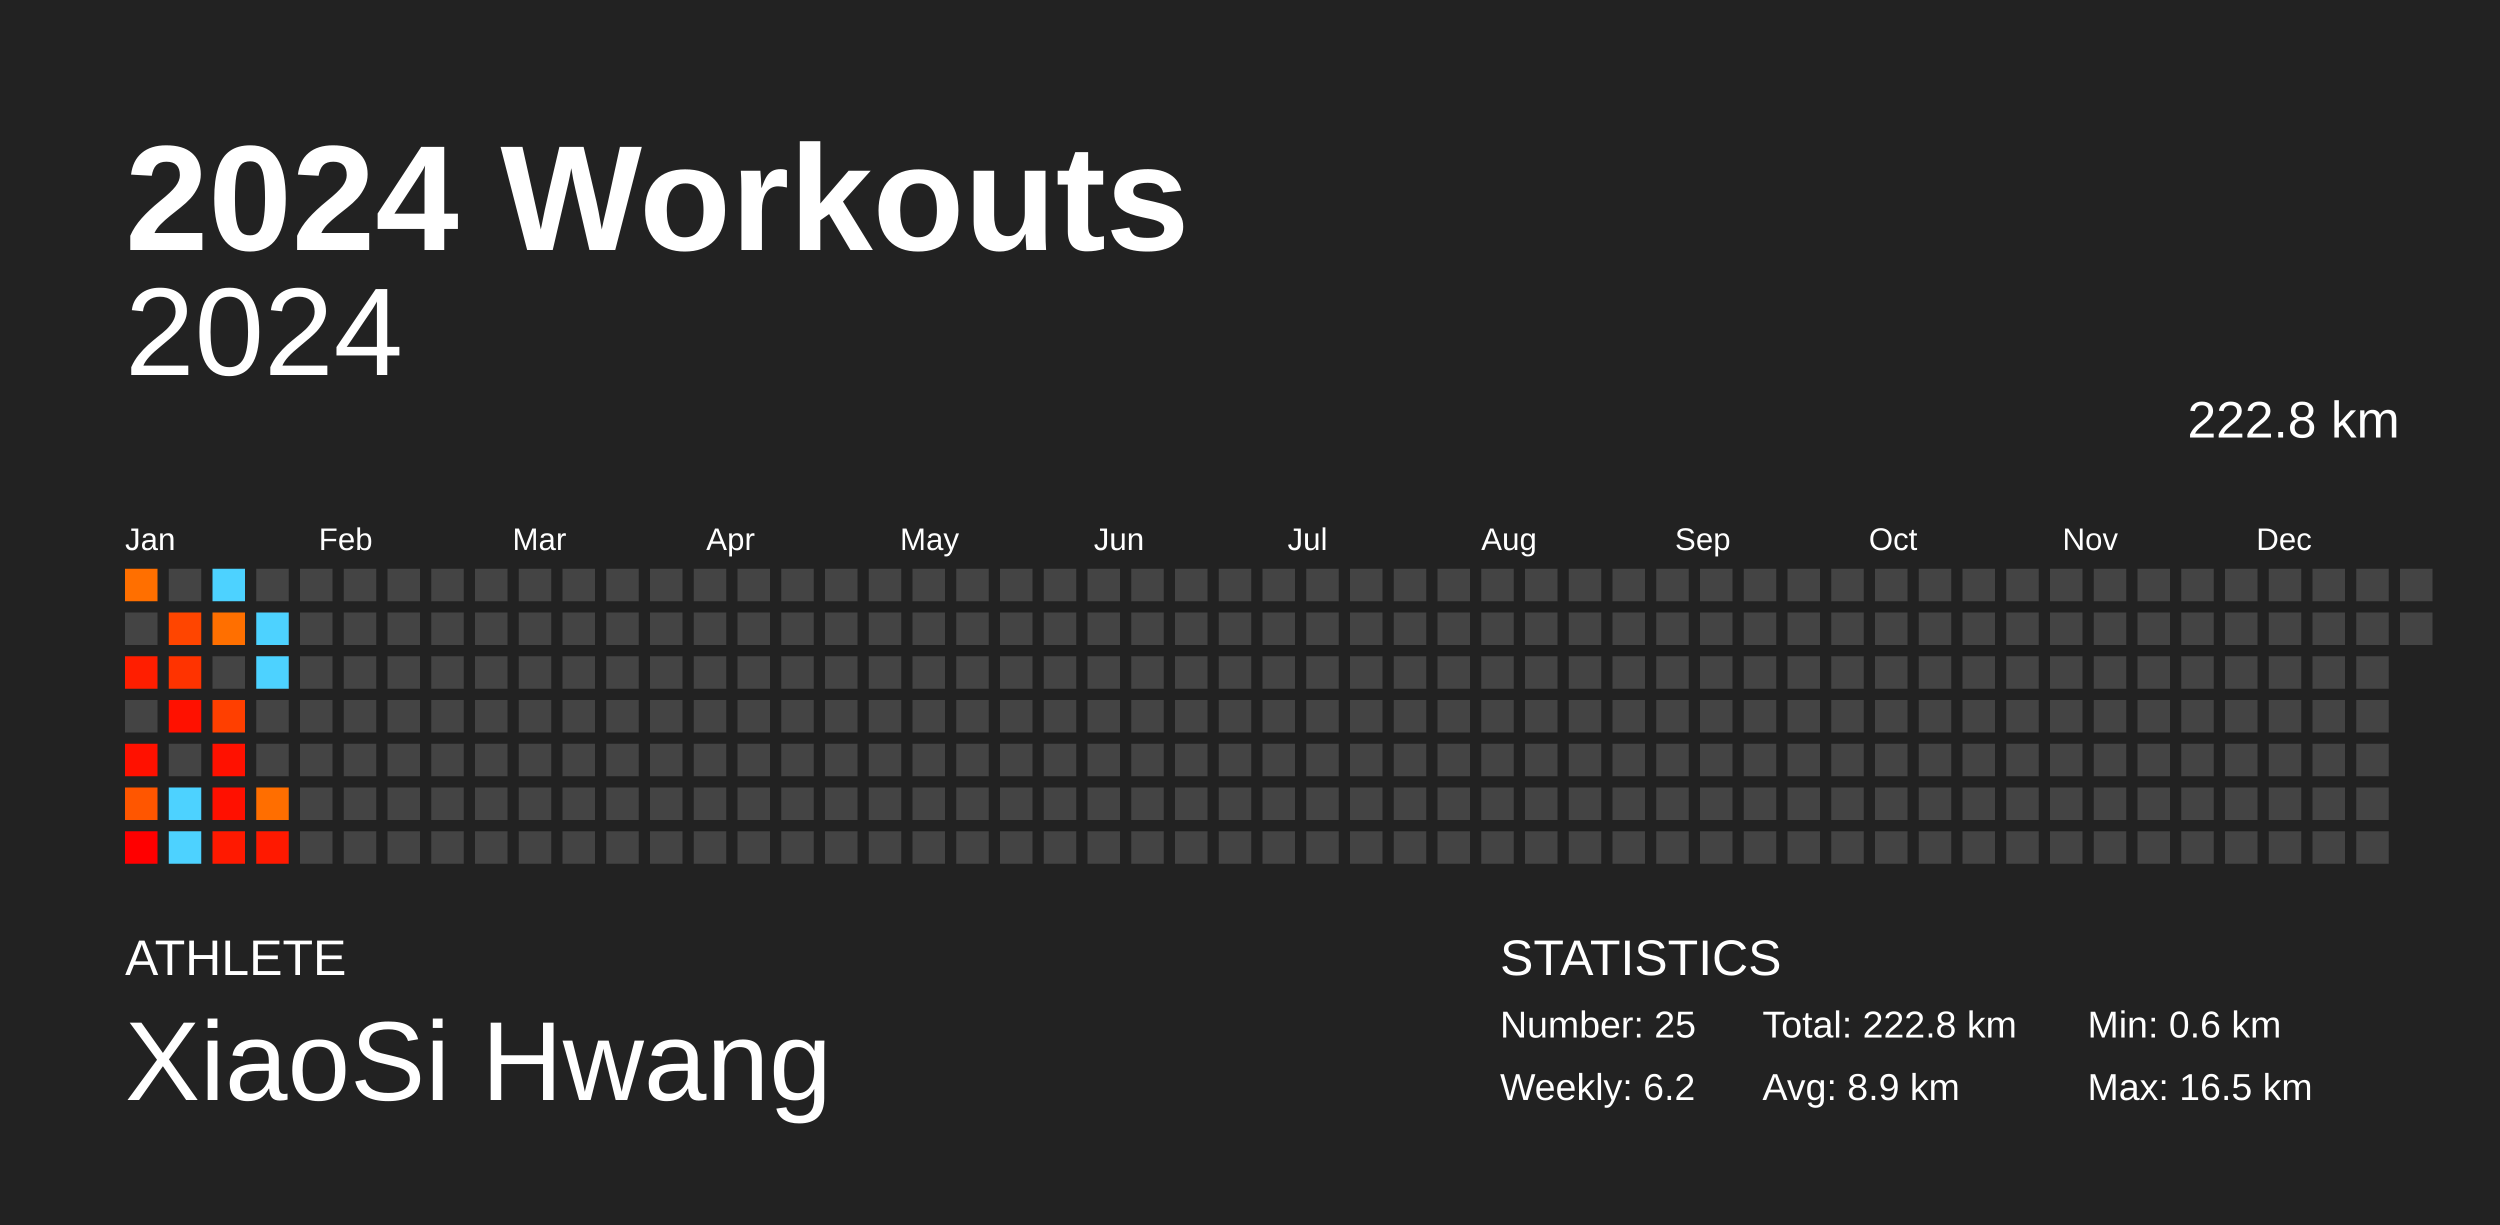
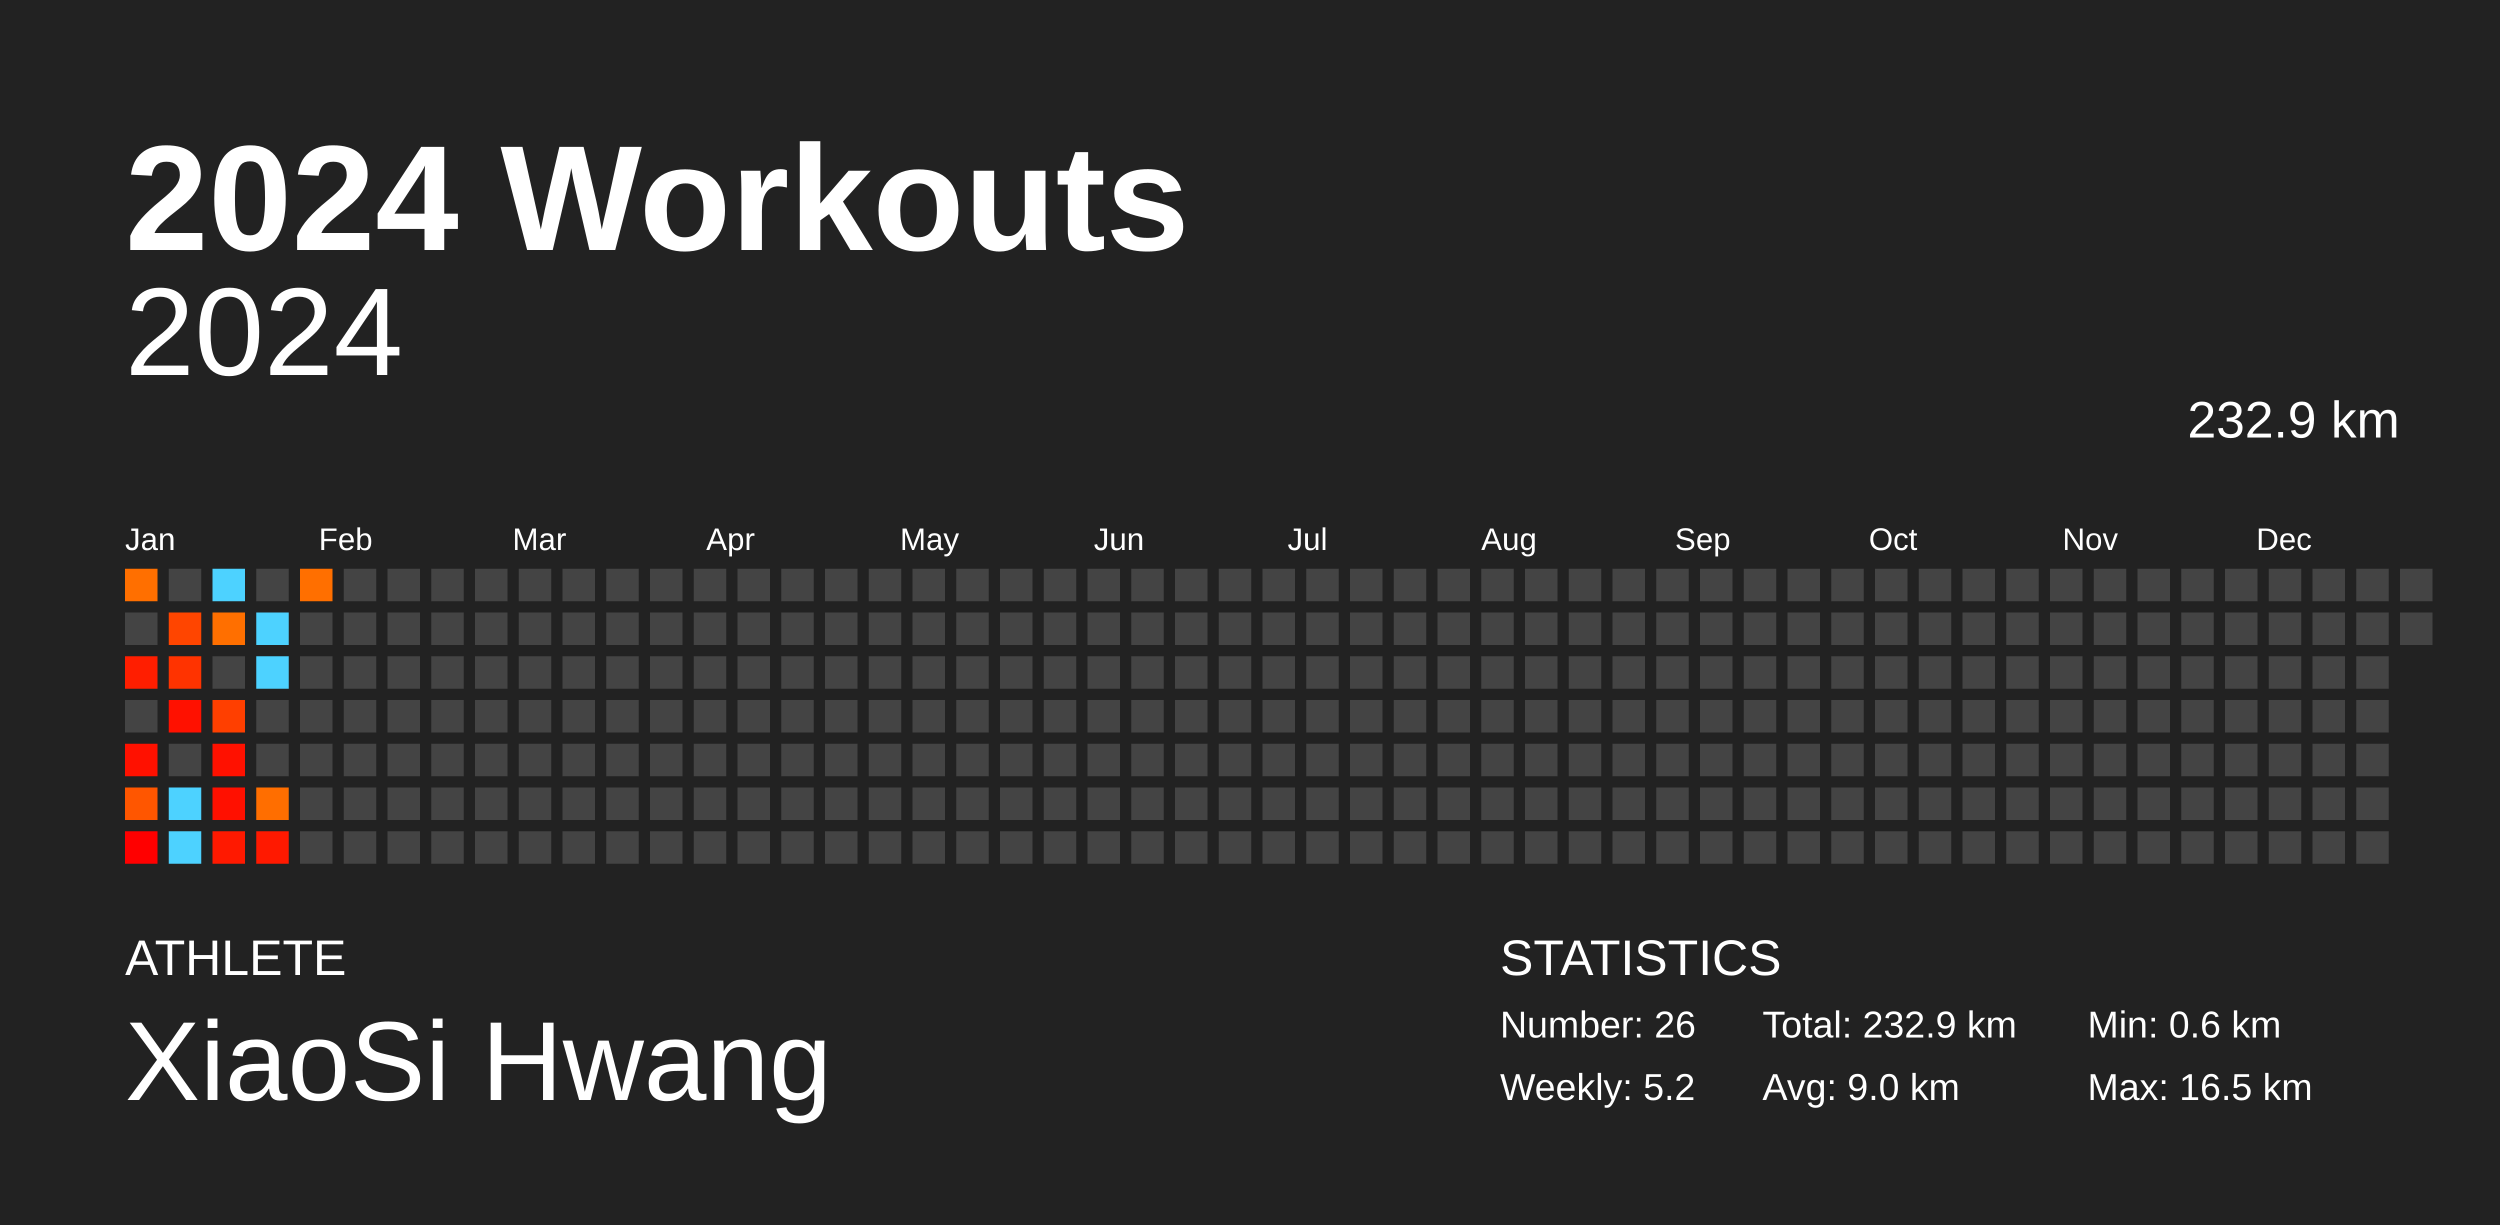
<svg xmlns="http://www.w3.org/2000/svg" baseProfile="full" height="98mm" version="1.1" viewBox="0,0,200,98" width="200mm">
  <defs />
  <rect fill="#222222" height="98" width="200" x="0" y="0" />
  <text fill="#FFFFFF" style="font-size:12px; font-family:Arial; font-weight:bold;" x="10" y="20">2024 Workouts</text>
  <text fill="#FFFFFF" style="font-size:4px; font-family:Arial" x="10" y="78">ATHLETE</text>
  <text fill="#FFFFFF" style="font-size:9px; font-family:Arial" x="10" y="88">XiaoSi Hwang</text>
  <text fill="#FFFFFF" style="font-size:4px; font-family:Arial" x="120" y="78">STATISTICS</text>
-   <text fill="#FFFFFF" style="font-size:3px; font-family:Arial" x="120" y="83">Number: 25</text>
-   <text fill="#FFFFFF" style="font-size:3px; font-family:Arial" x="120" y="88">Weekly: 6.2</text>
-   <text fill="#FFFFFF" style="font-size:3px; font-family:Arial" x="141" y="83">Total: 222.8 km</text>
-   <text fill="#FFFFFF" style="font-size:3px; font-family:Arial" x="141" y="88">Avg: 8.9 km</text>
+   <text fill="#FFFFFF" style="font-size:3px; font-family:Arial" x="120" y="83">Number: 26</text>
+   <text fill="#FFFFFF" style="font-size:3px; font-family:Arial" x="120" y="88">Weekly: 5.2</text>
+   <text fill="#FFFFFF" style="font-size:3px; font-family:Arial" x="141" y="83">Total: 232.9 km</text>
+   <text fill="#FFFFFF" style="font-size:3px; font-family:Arial" x="141" y="88">Avg: 9.0 km</text>
  <text fill="#FFFFFF" style="font-size:3px; font-family:Arial" x="167" y="83">Min: 0.6 km</text>
  <text fill="#FFFFFF" style="font-size:3px; font-family:Arial" x="167" y="88">Max: 16.5 km</text>
  <text alignment-baseline="hanging" fill="#FFFFFF" style="font-size:10.0px; font-family:Arial;" x="10" y="30">2024</text>
-   <text alignment-baseline="hanging" fill="#FFFFFF" style="font-size:4.125px; font-family:Arial;" x="175" y="35">222.8 km</text>
+   <text alignment-baseline="hanging" fill="#FFFFFF" style="font-size:4.125px; font-family:Arial;" x="175" y="35">232.9 km</text>
  <text fill="#FFFFFF" style="font-size:2.5px; font-family:Arial" x="10.0" y="44">Jan</text>
  <text fill="#FFFFFF" style="font-size:2.5px; font-family:Arial" x="25.5" y="44">Feb</text>
  <text fill="#FFFFFF" style="font-size:2.5px; font-family:Arial" x="41.0" y="44">Mar</text>
  <text fill="#FFFFFF" style="font-size:2.5px; font-family:Arial" x="56.5" y="44">Apr</text>
  <text fill="#FFFFFF" style="font-size:2.5px; font-family:Arial" x="72.0" y="44">May</text>
  <text fill="#FFFFFF" style="font-size:2.5px; font-family:Arial" x="87.5" y="44">Jun</text>
  <text fill="#FFFFFF" style="font-size:2.5px; font-family:Arial" x="103.0" y="44">Jul</text>
  <text fill="#FFFFFF" style="font-size:2.5px; font-family:Arial" x="118.5" y="44">Aug</text>
  <text fill="#FFFFFF" style="font-size:2.5px; font-family:Arial" x="134.0" y="44">Sep</text>
  <text fill="#FFFFFF" style="font-size:2.5px; font-family:Arial" x="149.5" y="44">Oct</text>
  <text fill="#FFFFFF" style="font-size:2.5px; font-family:Arial" x="165.0" y="44">Nov</text>
  <text fill="#FFFFFF" style="font-size:2.5px; font-family:Arial" x="180.5" y="44">Dec</text>
  <rect fill="#ff6f00" height="2.6" width="2.6" x="10.0" y="45.5" />
  <rect fill="#444444" height="2.6" width="2.6" x="10.0" y="49.0" />
  <rect fill="#ff1e00" height="2.6" width="2.6" x="10.0" y="52.5" />
  <rect fill="#444444" height="2.6" width="2.6" x="10.0" y="56.0" />
  <rect fill="#ff1100" height="2.6" width="2.6" x="10.0" y="59.5" />
  <rect fill="#ff5600" height="2.6" width="2.6" x="10.0" y="63.0" />
  <rect fill="#ff0000" height="2.6" width="2.6" x="10.0" y="66.5" />
  <rect fill="#444444" height="2.6" width="2.6" x="13.5" y="45.5" />
  <rect fill="#ff4500" height="2.6" width="2.6" x="13.5" y="49.0" />
  <rect fill="#ff3300" height="2.6" width="2.6" x="13.5" y="52.5" />
  <rect fill="#ff1100" height="2.6" width="2.6" x="13.5" y="56.0" />
  <rect fill="#444444" height="2.6" width="2.6" x="13.5" y="59.5" />
  <rect fill="#4dd2ff" height="2.6" width="2.6" x="13.5" y="63.0" />
  <rect fill="#4dd2ff" height="2.6" width="2.6" x="13.5" y="66.5" />
  <rect fill="#4dd2ff" height="2.6" width="2.6" x="17.0" y="45.5" />
  <rect fill="#ff6f00" height="2.6" width="2.6" x="17.0" y="49.0" />
  <rect fill="#444444" height="2.6" width="2.6" x="17.0" y="52.5" />
  <rect fill="#ff3f00" height="2.6" width="2.6" x="17.0" y="56.0" />
  <rect fill="#ff1100" height="2.6" width="2.6" x="17.0" y="59.5" />
  <rect fill="#ff1000" height="2.6" width="2.6" x="17.0" y="63.0" />
  <rect fill="#ff1900" height="2.6" width="2.6" x="17.0" y="66.5" />
  <rect fill="#444444" height="2.6" width="2.6" x="20.5" y="45.5" />
  <rect fill="#4dd2ff" height="2.6" width="2.6" x="20.5" y="49.0" />
  <rect fill="#4dd2ff" height="2.6" width="2.6" x="20.5" y="52.5" />
  <rect fill="#444444" height="2.6" width="2.6" x="20.5" y="56.0" />
  <rect fill="#444444" height="2.6" width="2.6" x="20.5" y="59.5" />
  <rect fill="#ff6e00" height="2.6" width="2.6" x="20.5" y="63.0" />
  <rect fill="#ff1900" height="2.6" width="2.6" x="20.5" y="66.5" />
-   <rect fill="#444444" height="2.6" width="2.6" x="24.0" y="45.5" />
+   <rect fill="#ff6f00" height="2.6" width="2.6" x="24.0" y="45.5" />
  <rect fill="#444444" height="2.6" width="2.6" x="24.0" y="49.0" />
  <rect fill="#444444" height="2.6" width="2.6" x="24.0" y="52.5" />
  <rect fill="#444444" height="2.6" width="2.6" x="24.0" y="56.0" />
  <rect fill="#444444" height="2.6" width="2.6" x="24.0" y="59.5" />
  <rect fill="#444444" height="2.6" width="2.6" x="24.0" y="63.0" />
  <rect fill="#444444" height="2.6" width="2.6" x="24.0" y="66.5" />
  <rect fill="#444444" height="2.6" width="2.6" x="27.5" y="45.5" />
  <rect fill="#444444" height="2.6" width="2.6" x="27.5" y="49.0" />
  <rect fill="#444444" height="2.6" width="2.6" x="27.5" y="52.5" />
  <rect fill="#444444" height="2.6" width="2.6" x="27.5" y="56.0" />
  <rect fill="#444444" height="2.6" width="2.6" x="27.5" y="59.5" />
  <rect fill="#444444" height="2.6" width="2.6" x="27.5" y="63.0" />
  <rect fill="#444444" height="2.6" width="2.6" x="27.5" y="66.5" />
  <rect fill="#444444" height="2.6" width="2.6" x="31.0" y="45.5" />
  <rect fill="#444444" height="2.6" width="2.6" x="31.0" y="49.0" />
  <rect fill="#444444" height="2.6" width="2.6" x="31.0" y="52.5" />
  <rect fill="#444444" height="2.6" width="2.6" x="31.0" y="56.0" />
  <rect fill="#444444" height="2.6" width="2.6" x="31.0" y="59.5" />
  <rect fill="#444444" height="2.6" width="2.6" x="31.0" y="63.0" />
  <rect fill="#444444" height="2.6" width="2.6" x="31.0" y="66.5" />
  <rect fill="#444444" height="2.6" width="2.6" x="34.5" y="45.5" />
  <rect fill="#444444" height="2.6" width="2.6" x="34.5" y="49.0" />
  <rect fill="#444444" height="2.6" width="2.6" x="34.5" y="52.5" />
  <rect fill="#444444" height="2.6" width="2.6" x="34.5" y="56.0" />
  <rect fill="#444444" height="2.6" width="2.6" x="34.5" y="59.5" />
  <rect fill="#444444" height="2.6" width="2.6" x="34.5" y="63.0" />
  <rect fill="#444444" height="2.6" width="2.6" x="34.5" y="66.5" />
  <rect fill="#444444" height="2.6" width="2.6" x="38.0" y="45.5" />
  <rect fill="#444444" height="2.6" width="2.6" x="38.0" y="49.0" />
  <rect fill="#444444" height="2.6" width="2.6" x="38.0" y="52.5" />
  <rect fill="#444444" height="2.6" width="2.6" x="38.0" y="56.0" />
  <rect fill="#444444" height="2.6" width="2.6" x="38.0" y="59.5" />
  <rect fill="#444444" height="2.6" width="2.6" x="38.0" y="63.0" />
  <rect fill="#444444" height="2.6" width="2.6" x="38.0" y="66.5" />
  <rect fill="#444444" height="2.6" width="2.6" x="41.5" y="45.5" />
  <rect fill="#444444" height="2.6" width="2.6" x="41.5" y="49.0" />
  <rect fill="#444444" height="2.6" width="2.6" x="41.5" y="52.5" />
  <rect fill="#444444" height="2.6" width="2.6" x="41.5" y="56.0" />
  <rect fill="#444444" height="2.6" width="2.6" x="41.5" y="59.5" />
  <rect fill="#444444" height="2.6" width="2.6" x="41.5" y="63.0" />
  <rect fill="#444444" height="2.6" width="2.6" x="41.5" y="66.5" />
  <rect fill="#444444" height="2.6" width="2.6" x="45.0" y="45.5" />
  <rect fill="#444444" height="2.6" width="2.6" x="45.0" y="49.0" />
  <rect fill="#444444" height="2.6" width="2.6" x="45.0" y="52.5" />
  <rect fill="#444444" height="2.6" width="2.6" x="45.0" y="56.0" />
  <rect fill="#444444" height="2.6" width="2.6" x="45.0" y="59.5" />
  <rect fill="#444444" height="2.6" width="2.6" x="45.0" y="63.0" />
  <rect fill="#444444" height="2.6" width="2.6" x="45.0" y="66.5" />
  <rect fill="#444444" height="2.6" width="2.6" x="48.5" y="45.5" />
  <rect fill="#444444" height="2.6" width="2.6" x="48.5" y="49.0" />
  <rect fill="#444444" height="2.6" width="2.6" x="48.5" y="52.5" />
  <rect fill="#444444" height="2.6" width="2.6" x="48.5" y="56.0" />
  <rect fill="#444444" height="2.6" width="2.6" x="48.5" y="59.5" />
  <rect fill="#444444" height="2.6" width="2.6" x="48.5" y="63.0" />
  <rect fill="#444444" height="2.6" width="2.6" x="48.5" y="66.5" />
  <rect fill="#444444" height="2.6" width="2.6" x="52.0" y="45.5" />
  <rect fill="#444444" height="2.6" width="2.6" x="52.0" y="49.0" />
  <rect fill="#444444" height="2.6" width="2.6" x="52.0" y="52.5" />
  <rect fill="#444444" height="2.6" width="2.6" x="52.0" y="56.0" />
  <rect fill="#444444" height="2.6" width="2.6" x="52.0" y="59.5" />
  <rect fill="#444444" height="2.6" width="2.6" x="52.0" y="63.0" />
  <rect fill="#444444" height="2.6" width="2.6" x="52.0" y="66.5" />
  <rect fill="#444444" height="2.6" width="2.6" x="55.5" y="45.5" />
  <rect fill="#444444" height="2.6" width="2.6" x="55.5" y="49.0" />
  <rect fill="#444444" height="2.6" width="2.6" x="55.5" y="52.5" />
  <rect fill="#444444" height="2.6" width="2.6" x="55.5" y="56.0" />
  <rect fill="#444444" height="2.6" width="2.6" x="55.5" y="59.5" />
  <rect fill="#444444" height="2.6" width="2.6" x="55.5" y="63.0" />
  <rect fill="#444444" height="2.6" width="2.6" x="55.5" y="66.5" />
  <rect fill="#444444" height="2.6" width="2.6" x="59.0" y="45.5" />
  <rect fill="#444444" height="2.6" width="2.6" x="59.0" y="49.0" />
  <rect fill="#444444" height="2.6" width="2.6" x="59.0" y="52.5" />
  <rect fill="#444444" height="2.6" width="2.6" x="59.0" y="56.0" />
  <rect fill="#444444" height="2.6" width="2.6" x="59.0" y="59.5" />
  <rect fill="#444444" height="2.6" width="2.6" x="59.0" y="63.0" />
  <rect fill="#444444" height="2.6" width="2.6" x="59.0" y="66.5" />
  <rect fill="#444444" height="2.6" width="2.6" x="62.5" y="45.5" />
  <rect fill="#444444" height="2.6" width="2.6" x="62.5" y="49.0" />
  <rect fill="#444444" height="2.6" width="2.6" x="62.5" y="52.5" />
  <rect fill="#444444" height="2.6" width="2.6" x="62.5" y="56.0" />
  <rect fill="#444444" height="2.6" width="2.6" x="62.5" y="59.5" />
  <rect fill="#444444" height="2.6" width="2.6" x="62.5" y="63.0" />
  <rect fill="#444444" height="2.6" width="2.6" x="62.5" y="66.5" />
  <rect fill="#444444" height="2.6" width="2.6" x="66.0" y="45.5" />
  <rect fill="#444444" height="2.6" width="2.6" x="66.0" y="49.0" />
  <rect fill="#444444" height="2.6" width="2.6" x="66.0" y="52.5" />
  <rect fill="#444444" height="2.6" width="2.6" x="66.0" y="56.0" />
  <rect fill="#444444" height="2.6" width="2.6" x="66.0" y="59.5" />
  <rect fill="#444444" height="2.6" width="2.6" x="66.0" y="63.0" />
  <rect fill="#444444" height="2.6" width="2.6" x="66.0" y="66.5" />
  <rect fill="#444444" height="2.6" width="2.6" x="69.5" y="45.5" />
  <rect fill="#444444" height="2.6" width="2.6" x="69.5" y="49.0" />
  <rect fill="#444444" height="2.6" width="2.6" x="69.5" y="52.5" />
  <rect fill="#444444" height="2.6" width="2.6" x="69.5" y="56.0" />
  <rect fill="#444444" height="2.6" width="2.6" x="69.5" y="59.5" />
  <rect fill="#444444" height="2.6" width="2.6" x="69.5" y="63.0" />
  <rect fill="#444444" height="2.6" width="2.6" x="69.5" y="66.5" />
  <rect fill="#444444" height="2.6" width="2.6" x="73.0" y="45.5" />
  <rect fill="#444444" height="2.6" width="2.6" x="73.0" y="49.0" />
  <rect fill="#444444" height="2.6" width="2.6" x="73.0" y="52.5" />
  <rect fill="#444444" height="2.6" width="2.6" x="73.0" y="56.0" />
  <rect fill="#444444" height="2.6" width="2.6" x="73.0" y="59.5" />
  <rect fill="#444444" height="2.6" width="2.6" x="73.0" y="63.0" />
  <rect fill="#444444" height="2.6" width="2.6" x="73.0" y="66.5" />
  <rect fill="#444444" height="2.6" width="2.6" x="76.5" y="45.5" />
  <rect fill="#444444" height="2.6" width="2.6" x="76.5" y="49.0" />
  <rect fill="#444444" height="2.6" width="2.6" x="76.5" y="52.5" />
  <rect fill="#444444" height="2.6" width="2.6" x="76.5" y="56.0" />
  <rect fill="#444444" height="2.6" width="2.6" x="76.5" y="59.5" />
  <rect fill="#444444" height="2.6" width="2.6" x="76.5" y="63.0" />
  <rect fill="#444444" height="2.6" width="2.6" x="76.5" y="66.5" />
  <rect fill="#444444" height="2.6" width="2.6" x="80.0" y="45.5" />
  <rect fill="#444444" height="2.6" width="2.6" x="80.0" y="49.0" />
  <rect fill="#444444" height="2.6" width="2.6" x="80.0" y="52.5" />
  <rect fill="#444444" height="2.6" width="2.6" x="80.0" y="56.0" />
  <rect fill="#444444" height="2.6" width="2.6" x="80.0" y="59.5" />
  <rect fill="#444444" height="2.6" width="2.6" x="80.0" y="63.0" />
  <rect fill="#444444" height="2.6" width="2.6" x="80.0" y="66.5" />
  <rect fill="#444444" height="2.6" width="2.6" x="83.5" y="45.5" />
  <rect fill="#444444" height="2.6" width="2.6" x="83.5" y="49.0" />
  <rect fill="#444444" height="2.6" width="2.6" x="83.5" y="52.5" />
  <rect fill="#444444" height="2.6" width="2.6" x="83.5" y="56.0" />
  <rect fill="#444444" height="2.6" width="2.6" x="83.5" y="59.5" />
  <rect fill="#444444" height="2.6" width="2.6" x="83.5" y="63.0" />
  <rect fill="#444444" height="2.6" width="2.6" x="83.5" y="66.5" />
  <rect fill="#444444" height="2.6" width="2.6" x="87.0" y="45.5" />
  <rect fill="#444444" height="2.6" width="2.6" x="87.0" y="49.0" />
  <rect fill="#444444" height="2.6" width="2.6" x="87.0" y="52.5" />
  <rect fill="#444444" height="2.6" width="2.6" x="87.0" y="56.0" />
  <rect fill="#444444" height="2.6" width="2.6" x="87.0" y="59.5" />
  <rect fill="#444444" height="2.6" width="2.6" x="87.0" y="63.0" />
  <rect fill="#444444" height="2.6" width="2.6" x="87.0" y="66.5" />
  <rect fill="#444444" height="2.6" width="2.6" x="90.5" y="45.5" />
  <rect fill="#444444" height="2.6" width="2.6" x="90.5" y="49.0" />
  <rect fill="#444444" height="2.6" width="2.6" x="90.5" y="52.5" />
  <rect fill="#444444" height="2.6" width="2.6" x="90.5" y="56.0" />
  <rect fill="#444444" height="2.6" width="2.6" x="90.5" y="59.5" />
  <rect fill="#444444" height="2.6" width="2.6" x="90.5" y="63.0" />
  <rect fill="#444444" height="2.6" width="2.6" x="90.5" y="66.5" />
  <rect fill="#444444" height="2.6" width="2.6" x="94.0" y="45.5" />
  <rect fill="#444444" height="2.6" width="2.6" x="94.0" y="49.0" />
  <rect fill="#444444" height="2.6" width="2.6" x="94.0" y="52.5" />
  <rect fill="#444444" height="2.6" width="2.6" x="94.0" y="56.0" />
  <rect fill="#444444" height="2.6" width="2.6" x="94.0" y="59.5" />
  <rect fill="#444444" height="2.6" width="2.6" x="94.0" y="63.0" />
  <rect fill="#444444" height="2.6" width="2.6" x="94.0" y="66.5" />
  <rect fill="#444444" height="2.6" width="2.6" x="97.5" y="45.5" />
  <rect fill="#444444" height="2.6" width="2.6" x="97.5" y="49.0" />
  <rect fill="#444444" height="2.6" width="2.6" x="97.5" y="52.5" />
  <rect fill="#444444" height="2.6" width="2.6" x="97.5" y="56.0" />
  <rect fill="#444444" height="2.6" width="2.6" x="97.5" y="59.5" />
  <rect fill="#444444" height="2.6" width="2.6" x="97.5" y="63.0" />
  <rect fill="#444444" height="2.6" width="2.6" x="97.5" y="66.5" />
  <rect fill="#444444" height="2.6" width="2.6" x="101.0" y="45.5" />
  <rect fill="#444444" height="2.6" width="2.6" x="101.0" y="49.0" />
  <rect fill="#444444" height="2.6" width="2.6" x="101.0" y="52.5" />
  <rect fill="#444444" height="2.6" width="2.6" x="101.0" y="56.0" />
  <rect fill="#444444" height="2.6" width="2.6" x="101.0" y="59.5" />
  <rect fill="#444444" height="2.6" width="2.6" x="101.0" y="63.0" />
  <rect fill="#444444" height="2.6" width="2.6" x="101.0" y="66.5" />
  <rect fill="#444444" height="2.6" width="2.6" x="104.5" y="45.5" />
  <rect fill="#444444" height="2.6" width="2.6" x="104.5" y="49.0" />
  <rect fill="#444444" height="2.6" width="2.6" x="104.5" y="52.5" />
  <rect fill="#444444" height="2.6" width="2.6" x="104.5" y="56.0" />
  <rect fill="#444444" height="2.6" width="2.6" x="104.5" y="59.5" />
  <rect fill="#444444" height="2.6" width="2.6" x="104.5" y="63.0" />
  <rect fill="#444444" height="2.6" width="2.6" x="104.5" y="66.5" />
  <rect fill="#444444" height="2.6" width="2.6" x="108.0" y="45.5" />
  <rect fill="#444444" height="2.6" width="2.6" x="108.0" y="49.0" />
  <rect fill="#444444" height="2.6" width="2.6" x="108.0" y="52.5" />
  <rect fill="#444444" height="2.6" width="2.6" x="108.0" y="56.0" />
  <rect fill="#444444" height="2.6" width="2.6" x="108.0" y="59.5" />
  <rect fill="#444444" height="2.6" width="2.6" x="108.0" y="63.0" />
  <rect fill="#444444" height="2.6" width="2.6" x="108.0" y="66.5" />
  <rect fill="#444444" height="2.6" width="2.6" x="111.5" y="45.5" />
  <rect fill="#444444" height="2.6" width="2.6" x="111.5" y="49.0" />
  <rect fill="#444444" height="2.6" width="2.6" x="111.5" y="52.5" />
  <rect fill="#444444" height="2.6" width="2.6" x="111.5" y="56.0" />
  <rect fill="#444444" height="2.6" width="2.6" x="111.5" y="59.5" />
  <rect fill="#444444" height="2.6" width="2.6" x="111.5" y="63.0" />
  <rect fill="#444444" height="2.6" width="2.6" x="111.5" y="66.5" />
  <rect fill="#444444" height="2.6" width="2.6" x="115.0" y="45.5" />
  <rect fill="#444444" height="2.6" width="2.6" x="115.0" y="49.0" />
  <rect fill="#444444" height="2.6" width="2.6" x="115.0" y="52.5" />
  <rect fill="#444444" height="2.6" width="2.6" x="115.0" y="56.0" />
  <rect fill="#444444" height="2.6" width="2.6" x="115.0" y="59.5" />
  <rect fill="#444444" height="2.6" width="2.6" x="115.0" y="63.0" />
  <rect fill="#444444" height="2.6" width="2.6" x="115.0" y="66.5" />
  <rect fill="#444444" height="2.6" width="2.6" x="118.5" y="45.5" />
  <rect fill="#444444" height="2.6" width="2.6" x="118.5" y="49.0" />
  <rect fill="#444444" height="2.6" width="2.6" x="118.5" y="52.5" />
  <rect fill="#444444" height="2.6" width="2.6" x="118.5" y="56.0" />
  <rect fill="#444444" height="2.6" width="2.6" x="118.5" y="59.5" />
  <rect fill="#444444" height="2.6" width="2.6" x="118.5" y="63.0" />
  <rect fill="#444444" height="2.6" width="2.6" x="118.5" y="66.5" />
  <rect fill="#444444" height="2.6" width="2.6" x="122.0" y="45.5" />
  <rect fill="#444444" height="2.6" width="2.6" x="122.0" y="49.0" />
  <rect fill="#444444" height="2.6" width="2.6" x="122.0" y="52.5" />
  <rect fill="#444444" height="2.6" width="2.6" x="122.0" y="56.0" />
  <rect fill="#444444" height="2.6" width="2.6" x="122.0" y="59.5" />
  <rect fill="#444444" height="2.6" width="2.6" x="122.0" y="63.0" />
  <rect fill="#444444" height="2.6" width="2.6" x="122.0" y="66.5" />
  <rect fill="#444444" height="2.6" width="2.6" x="125.5" y="45.5" />
  <rect fill="#444444" height="2.6" width="2.6" x="125.5" y="49.0" />
  <rect fill="#444444" height="2.6" width="2.6" x="125.5" y="52.5" />
  <rect fill="#444444" height="2.6" width="2.6" x="125.5" y="56.0" />
  <rect fill="#444444" height="2.6" width="2.6" x="125.5" y="59.5" />
  <rect fill="#444444" height="2.6" width="2.6" x="125.5" y="63.0" />
  <rect fill="#444444" height="2.6" width="2.6" x="125.5" y="66.5" />
  <rect fill="#444444" height="2.6" width="2.6" x="129.0" y="45.5" />
  <rect fill="#444444" height="2.6" width="2.6" x="129.0" y="49.0" />
  <rect fill="#444444" height="2.6" width="2.6" x="129.0" y="52.5" />
  <rect fill="#444444" height="2.6" width="2.6" x="129.0" y="56.0" />
  <rect fill="#444444" height="2.6" width="2.6" x="129.0" y="59.5" />
  <rect fill="#444444" height="2.6" width="2.6" x="129.0" y="63.0" />
  <rect fill="#444444" height="2.6" width="2.6" x="129.0" y="66.5" />
  <rect fill="#444444" height="2.6" width="2.6" x="132.5" y="45.5" />
  <rect fill="#444444" height="2.6" width="2.6" x="132.5" y="49.0" />
  <rect fill="#444444" height="2.6" width="2.6" x="132.5" y="52.5" />
  <rect fill="#444444" height="2.6" width="2.6" x="132.5" y="56.0" />
  <rect fill="#444444" height="2.6" width="2.6" x="132.5" y="59.5" />
  <rect fill="#444444" height="2.6" width="2.6" x="132.5" y="63.0" />
  <rect fill="#444444" height="2.6" width="2.6" x="132.5" y="66.5" />
  <rect fill="#444444" height="2.6" width="2.6" x="136.0" y="45.5" />
  <rect fill="#444444" height="2.6" width="2.6" x="136.0" y="49.0" />
  <rect fill="#444444" height="2.6" width="2.6" x="136.0" y="52.5" />
  <rect fill="#444444" height="2.6" width="2.6" x="136.0" y="56.0" />
  <rect fill="#444444" height="2.6" width="2.6" x="136.0" y="59.5" />
  <rect fill="#444444" height="2.6" width="2.6" x="136.0" y="63.0" />
  <rect fill="#444444" height="2.6" width="2.6" x="136.0" y="66.5" />
  <rect fill="#444444" height="2.6" width="2.6" x="139.5" y="45.5" />
  <rect fill="#444444" height="2.6" width="2.6" x="139.5" y="49.0" />
  <rect fill="#444444" height="2.6" width="2.6" x="139.5" y="52.5" />
  <rect fill="#444444" height="2.6" width="2.6" x="139.5" y="56.0" />
  <rect fill="#444444" height="2.6" width="2.6" x="139.5" y="59.5" />
  <rect fill="#444444" height="2.6" width="2.6" x="139.5" y="63.0" />
  <rect fill="#444444" height="2.6" width="2.6" x="139.5" y="66.5" />
  <rect fill="#444444" height="2.6" width="2.6" x="143.0" y="45.5" />
  <rect fill="#444444" height="2.6" width="2.6" x="143.0" y="49.0" />
  <rect fill="#444444" height="2.6" width="2.6" x="143.0" y="52.5" />
  <rect fill="#444444" height="2.6" width="2.6" x="143.0" y="56.0" />
  <rect fill="#444444" height="2.6" width="2.6" x="143.0" y="59.5" />
  <rect fill="#444444" height="2.6" width="2.6" x="143.0" y="63.0" />
  <rect fill="#444444" height="2.6" width="2.6" x="143.0" y="66.5" />
  <rect fill="#444444" height="2.6" width="2.6" x="146.5" y="45.5" />
  <rect fill="#444444" height="2.6" width="2.6" x="146.5" y="49.0" />
  <rect fill="#444444" height="2.6" width="2.6" x="146.5" y="52.5" />
  <rect fill="#444444" height="2.6" width="2.6" x="146.5" y="56.0" />
  <rect fill="#444444" height="2.6" width="2.6" x="146.5" y="59.5" />
  <rect fill="#444444" height="2.6" width="2.6" x="146.5" y="63.0" />
  <rect fill="#444444" height="2.6" width="2.6" x="146.5" y="66.5" />
  <rect fill="#444444" height="2.6" width="2.6" x="150.0" y="45.5" />
  <rect fill="#444444" height="2.6" width="2.6" x="150.0" y="49.0" />
  <rect fill="#444444" height="2.6" width="2.6" x="150.0" y="52.5" />
  <rect fill="#444444" height="2.6" width="2.6" x="150.0" y="56.0" />
  <rect fill="#444444" height="2.6" width="2.6" x="150.0" y="59.5" />
  <rect fill="#444444" height="2.6" width="2.6" x="150.0" y="63.0" />
  <rect fill="#444444" height="2.6" width="2.6" x="150.0" y="66.5" />
  <rect fill="#444444" height="2.6" width="2.6" x="153.5" y="45.5" />
  <rect fill="#444444" height="2.6" width="2.6" x="153.5" y="49.0" />
  <rect fill="#444444" height="2.6" width="2.6" x="153.5" y="52.5" />
  <rect fill="#444444" height="2.6" width="2.6" x="153.5" y="56.0" />
  <rect fill="#444444" height="2.6" width="2.6" x="153.5" y="59.5" />
  <rect fill="#444444" height="2.6" width="2.6" x="153.5" y="63.0" />
  <rect fill="#444444" height="2.6" width="2.6" x="153.5" y="66.5" />
  <rect fill="#444444" height="2.6" width="2.6" x="157.0" y="45.5" />
  <rect fill="#444444" height="2.6" width="2.6" x="157.0" y="49.0" />
  <rect fill="#444444" height="2.6" width="2.6" x="157.0" y="52.5" />
  <rect fill="#444444" height="2.6" width="2.6" x="157.0" y="56.0" />
  <rect fill="#444444" height="2.6" width="2.6" x="157.0" y="59.5" />
  <rect fill="#444444" height="2.6" width="2.6" x="157.0" y="63.0" />
  <rect fill="#444444" height="2.6" width="2.6" x="157.0" y="66.5" />
  <rect fill="#444444" height="2.6" width="2.6" x="160.5" y="45.5" />
  <rect fill="#444444" height="2.6" width="2.6" x="160.5" y="49.0" />
  <rect fill="#444444" height="2.6" width="2.6" x="160.5" y="52.5" />
  <rect fill="#444444" height="2.6" width="2.6" x="160.5" y="56.0" />
  <rect fill="#444444" height="2.6" width="2.6" x="160.5" y="59.5" />
  <rect fill="#444444" height="2.6" width="2.6" x="160.5" y="63.0" />
  <rect fill="#444444" height="2.6" width="2.6" x="160.5" y="66.5" />
  <rect fill="#444444" height="2.6" width="2.6" x="164.0" y="45.5" />
  <rect fill="#444444" height="2.6" width="2.6" x="164.0" y="49.0" />
  <rect fill="#444444" height="2.6" width="2.6" x="164.0" y="52.5" />
  <rect fill="#444444" height="2.6" width="2.6" x="164.0" y="56.0" />
  <rect fill="#444444" height="2.6" width="2.6" x="164.0" y="59.5" />
  <rect fill="#444444" height="2.6" width="2.6" x="164.0" y="63.0" />
  <rect fill="#444444" height="2.6" width="2.6" x="164.0" y="66.5" />
  <rect fill="#444444" height="2.6" width="2.6" x="167.5" y="45.5" />
  <rect fill="#444444" height="2.6" width="2.6" x="167.5" y="49.0" />
  <rect fill="#444444" height="2.6" width="2.6" x="167.5" y="52.5" />
  <rect fill="#444444" height="2.6" width="2.6" x="167.5" y="56.0" />
  <rect fill="#444444" height="2.6" width="2.6" x="167.5" y="59.5" />
  <rect fill="#444444" height="2.6" width="2.6" x="167.5" y="63.0" />
  <rect fill="#444444" height="2.6" width="2.6" x="167.5" y="66.5" />
  <rect fill="#444444" height="2.6" width="2.6" x="171.0" y="45.5" />
  <rect fill="#444444" height="2.6" width="2.6" x="171.0" y="49.0" />
  <rect fill="#444444" height="2.6" width="2.6" x="171.0" y="52.5" />
  <rect fill="#444444" height="2.6" width="2.6" x="171.0" y="56.0" />
  <rect fill="#444444" height="2.6" width="2.6" x="171.0" y="59.5" />
  <rect fill="#444444" height="2.6" width="2.6" x="171.0" y="63.0" />
  <rect fill="#444444" height="2.6" width="2.6" x="171.0" y="66.5" />
  <rect fill="#444444" height="2.6" width="2.6" x="174.5" y="45.5" />
  <rect fill="#444444" height="2.6" width="2.6" x="174.5" y="49.0" />
  <rect fill="#444444" height="2.6" width="2.6" x="174.5" y="52.5" />
  <rect fill="#444444" height="2.6" width="2.6" x="174.5" y="56.0" />
  <rect fill="#444444" height="2.6" width="2.6" x="174.5" y="59.5" />
  <rect fill="#444444" height="2.6" width="2.6" x="174.5" y="63.0" />
  <rect fill="#444444" height="2.6" width="2.6" x="174.5" y="66.5" />
  <rect fill="#444444" height="2.6" width="2.6" x="178.0" y="45.5" />
  <rect fill="#444444" height="2.6" width="2.6" x="178.0" y="49.0" />
  <rect fill="#444444" height="2.6" width="2.6" x="178.0" y="52.5" />
  <rect fill="#444444" height="2.6" width="2.6" x="178.0" y="56.0" />
  <rect fill="#444444" height="2.6" width="2.6" x="178.0" y="59.5" />
  <rect fill="#444444" height="2.6" width="2.6" x="178.0" y="63.0" />
  <rect fill="#444444" height="2.6" width="2.6" x="178.0" y="66.5" />
  <rect fill="#444444" height="2.6" width="2.6" x="181.5" y="45.5" />
  <rect fill="#444444" height="2.6" width="2.6" x="181.5" y="49.0" />
  <rect fill="#444444" height="2.6" width="2.6" x="181.5" y="52.5" />
  <rect fill="#444444" height="2.6" width="2.6" x="181.5" y="56.0" />
  <rect fill="#444444" height="2.6" width="2.6" x="181.5" y="59.5" />
  <rect fill="#444444" height="2.6" width="2.6" x="181.5" y="63.0" />
  <rect fill="#444444" height="2.6" width="2.6" x="181.5" y="66.5" />
  <rect fill="#444444" height="2.6" width="2.6" x="185.0" y="45.5" />
  <rect fill="#444444" height="2.6" width="2.6" x="185.0" y="49.0" />
  <rect fill="#444444" height="2.6" width="2.6" x="185.0" y="52.5" />
  <rect fill="#444444" height="2.6" width="2.6" x="185.0" y="56.0" />
  <rect fill="#444444" height="2.6" width="2.6" x="185.0" y="59.5" />
  <rect fill="#444444" height="2.6" width="2.6" x="185.0" y="63.0" />
  <rect fill="#444444" height="2.6" width="2.6" x="185.0" y="66.5" />
  <rect fill="#444444" height="2.6" width="2.6" x="188.5" y="45.5" />
  <rect fill="#444444" height="2.6" width="2.6" x="188.5" y="49.0" />
  <rect fill="#444444" height="2.6" width="2.6" x="188.5" y="52.5" />
  <rect fill="#444444" height="2.6" width="2.6" x="188.5" y="56.0" />
  <rect fill="#444444" height="2.6" width="2.6" x="188.5" y="59.5" />
  <rect fill="#444444" height="2.6" width="2.6" x="188.5" y="63.0" />
  <rect fill="#444444" height="2.6" width="2.6" x="188.5" y="66.5" />
  <rect fill="#444444" height="2.6" width="2.6" x="192.0" y="45.5" />
  <rect fill="#444444" height="2.6" width="2.6" x="192.0" y="49.0" />
</svg>
